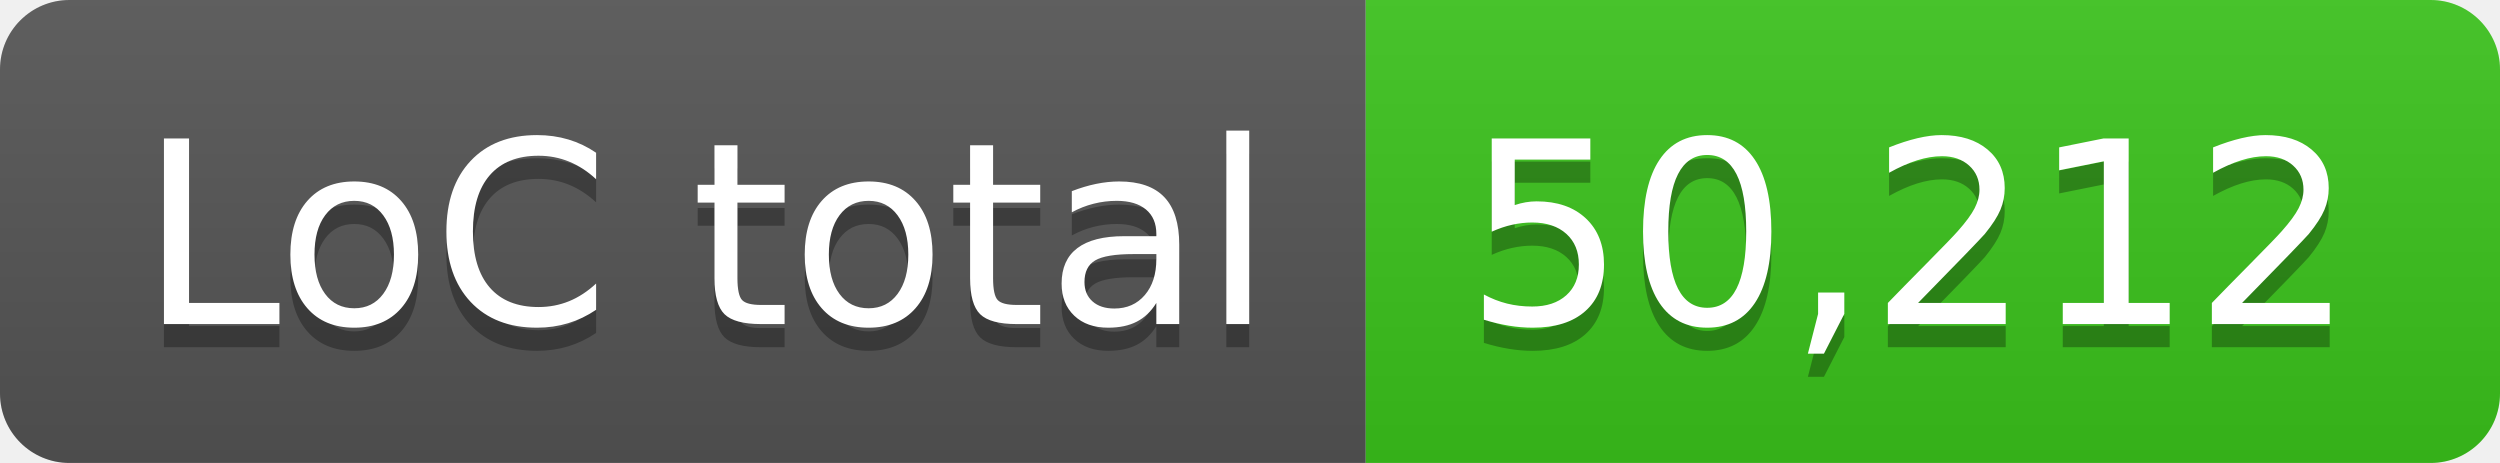
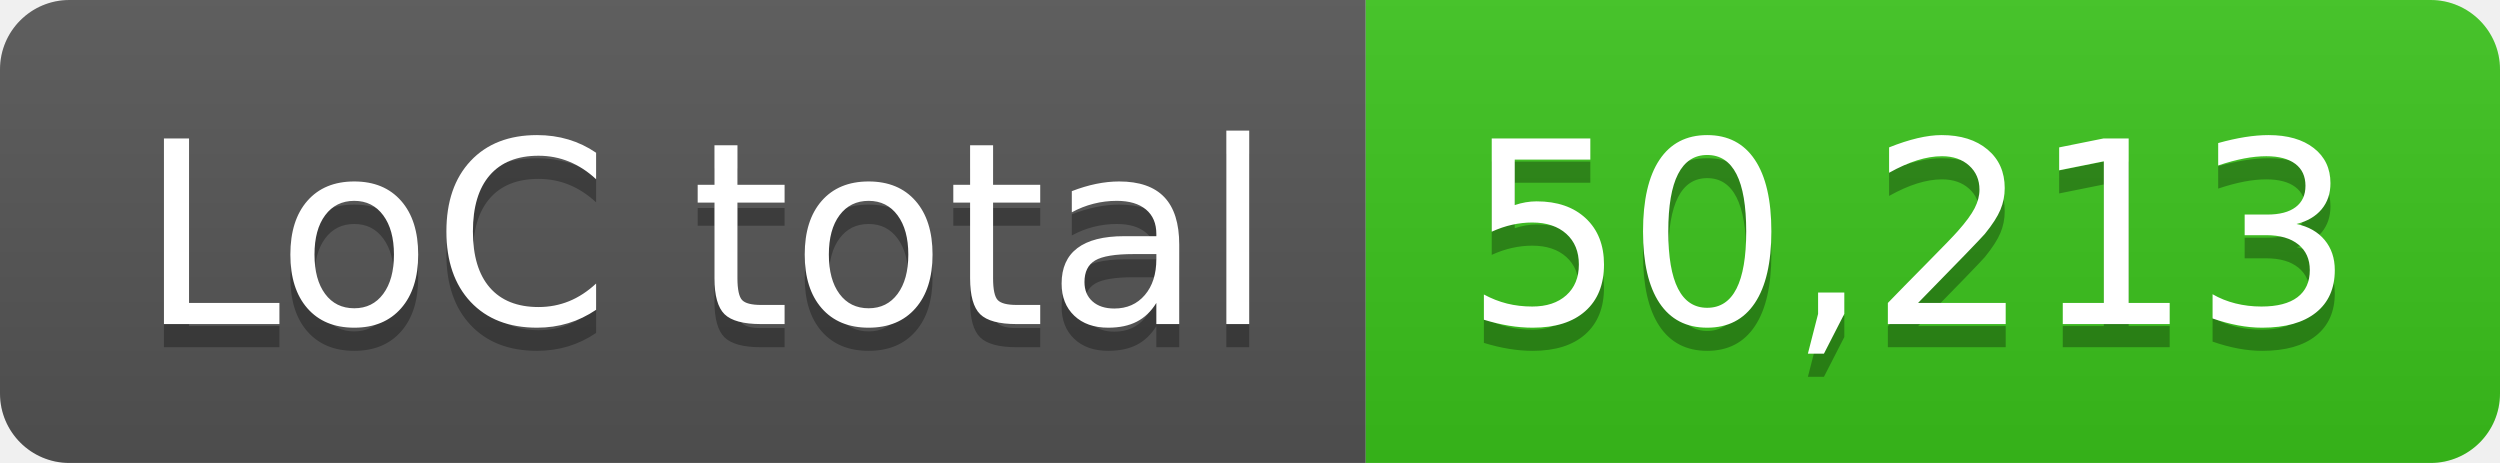
- <svg xmlns="http://www.w3.org/2000/svg" width="108" height="20" role="img" aria-label="LoC total: 50,212">
+ <svg xmlns="http://www.w3.org/2000/svg" width="108" height="20" role="img" aria-label="LoC total: 50,213">
  <linearGradient id="s" x2="0" y2="100%">
    <stop offset="0" stop-color="#bbb" stop-opacity=".1" />
    <stop offset="1" stop-opacity=".1" />
  </linearGradient>
  <clipPath id="r">
    <rect width="108" height="20" rx="3" fill="#fff" />
  </clipPath>
  <g clip-path="url(#r)">
    <rect width="59" height="20" fill="#555" />
    <rect x="59" width="49" height="20" fill="#3bc41c" />
    <rect width="108" height="20" fill="url(#s)" />
  </g>
  <g fill="#fff" text-anchor="middle" font-family="Verdana,Geneva,DejaVu Sans,sans-serif" text-rendering="geometricPrecision" font-size="110">
    <text aria-hidden="true" x="305" y="150" fill="#010101" fill-opacity=".3" transform="scale(.1)" textLength="490">LoC total</text>
    <text x="305" y="140" transform="scale(.1)" fill="#fff" textLength="490">LoC total</text>
-     <text aria-hidden="true" x="825" y="150" fill="#010101" fill-opacity=".3" transform="scale(.1)" textLength="390">50,212</text>
-     <text x="825" y="140" transform="scale(.1)" fill="#fff" textLength="390">50,212</text>
+     <text aria-hidden="true" x="825" y="150" fill="#010101" fill-opacity=".3" transform="scale(.1)" textLength="390">50,213</text>
+     <text x="825" y="140" transform="scale(.1)" fill="#fff" textLength="390">50,213</text>
  </g>
</svg>
